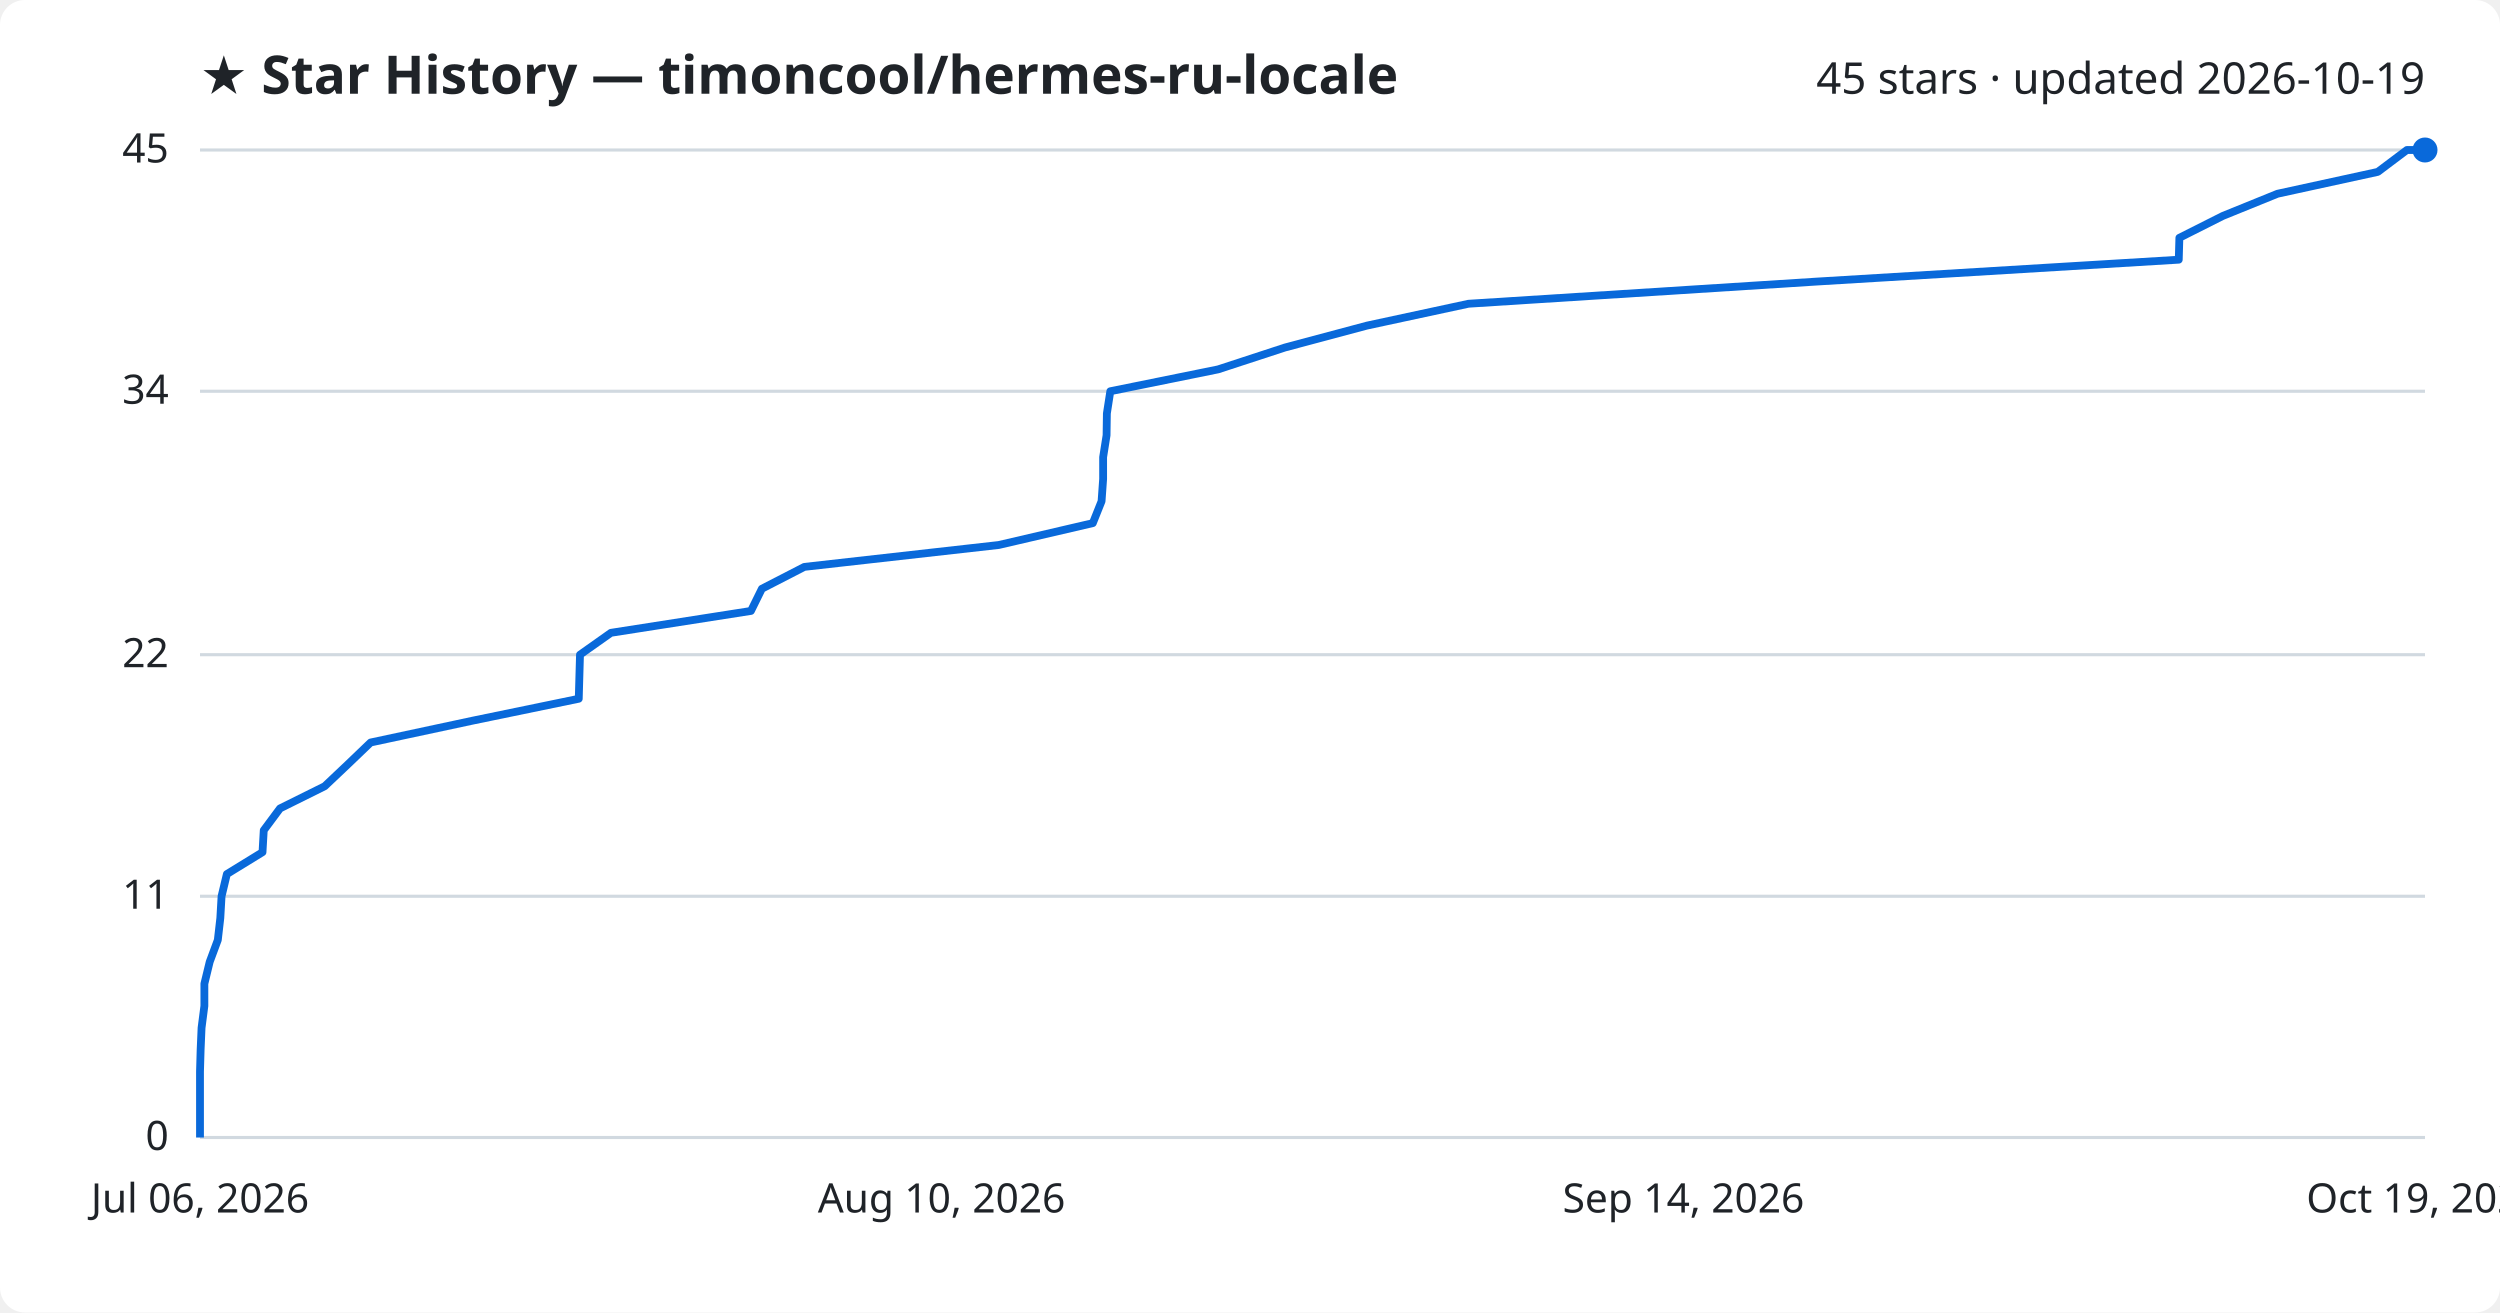
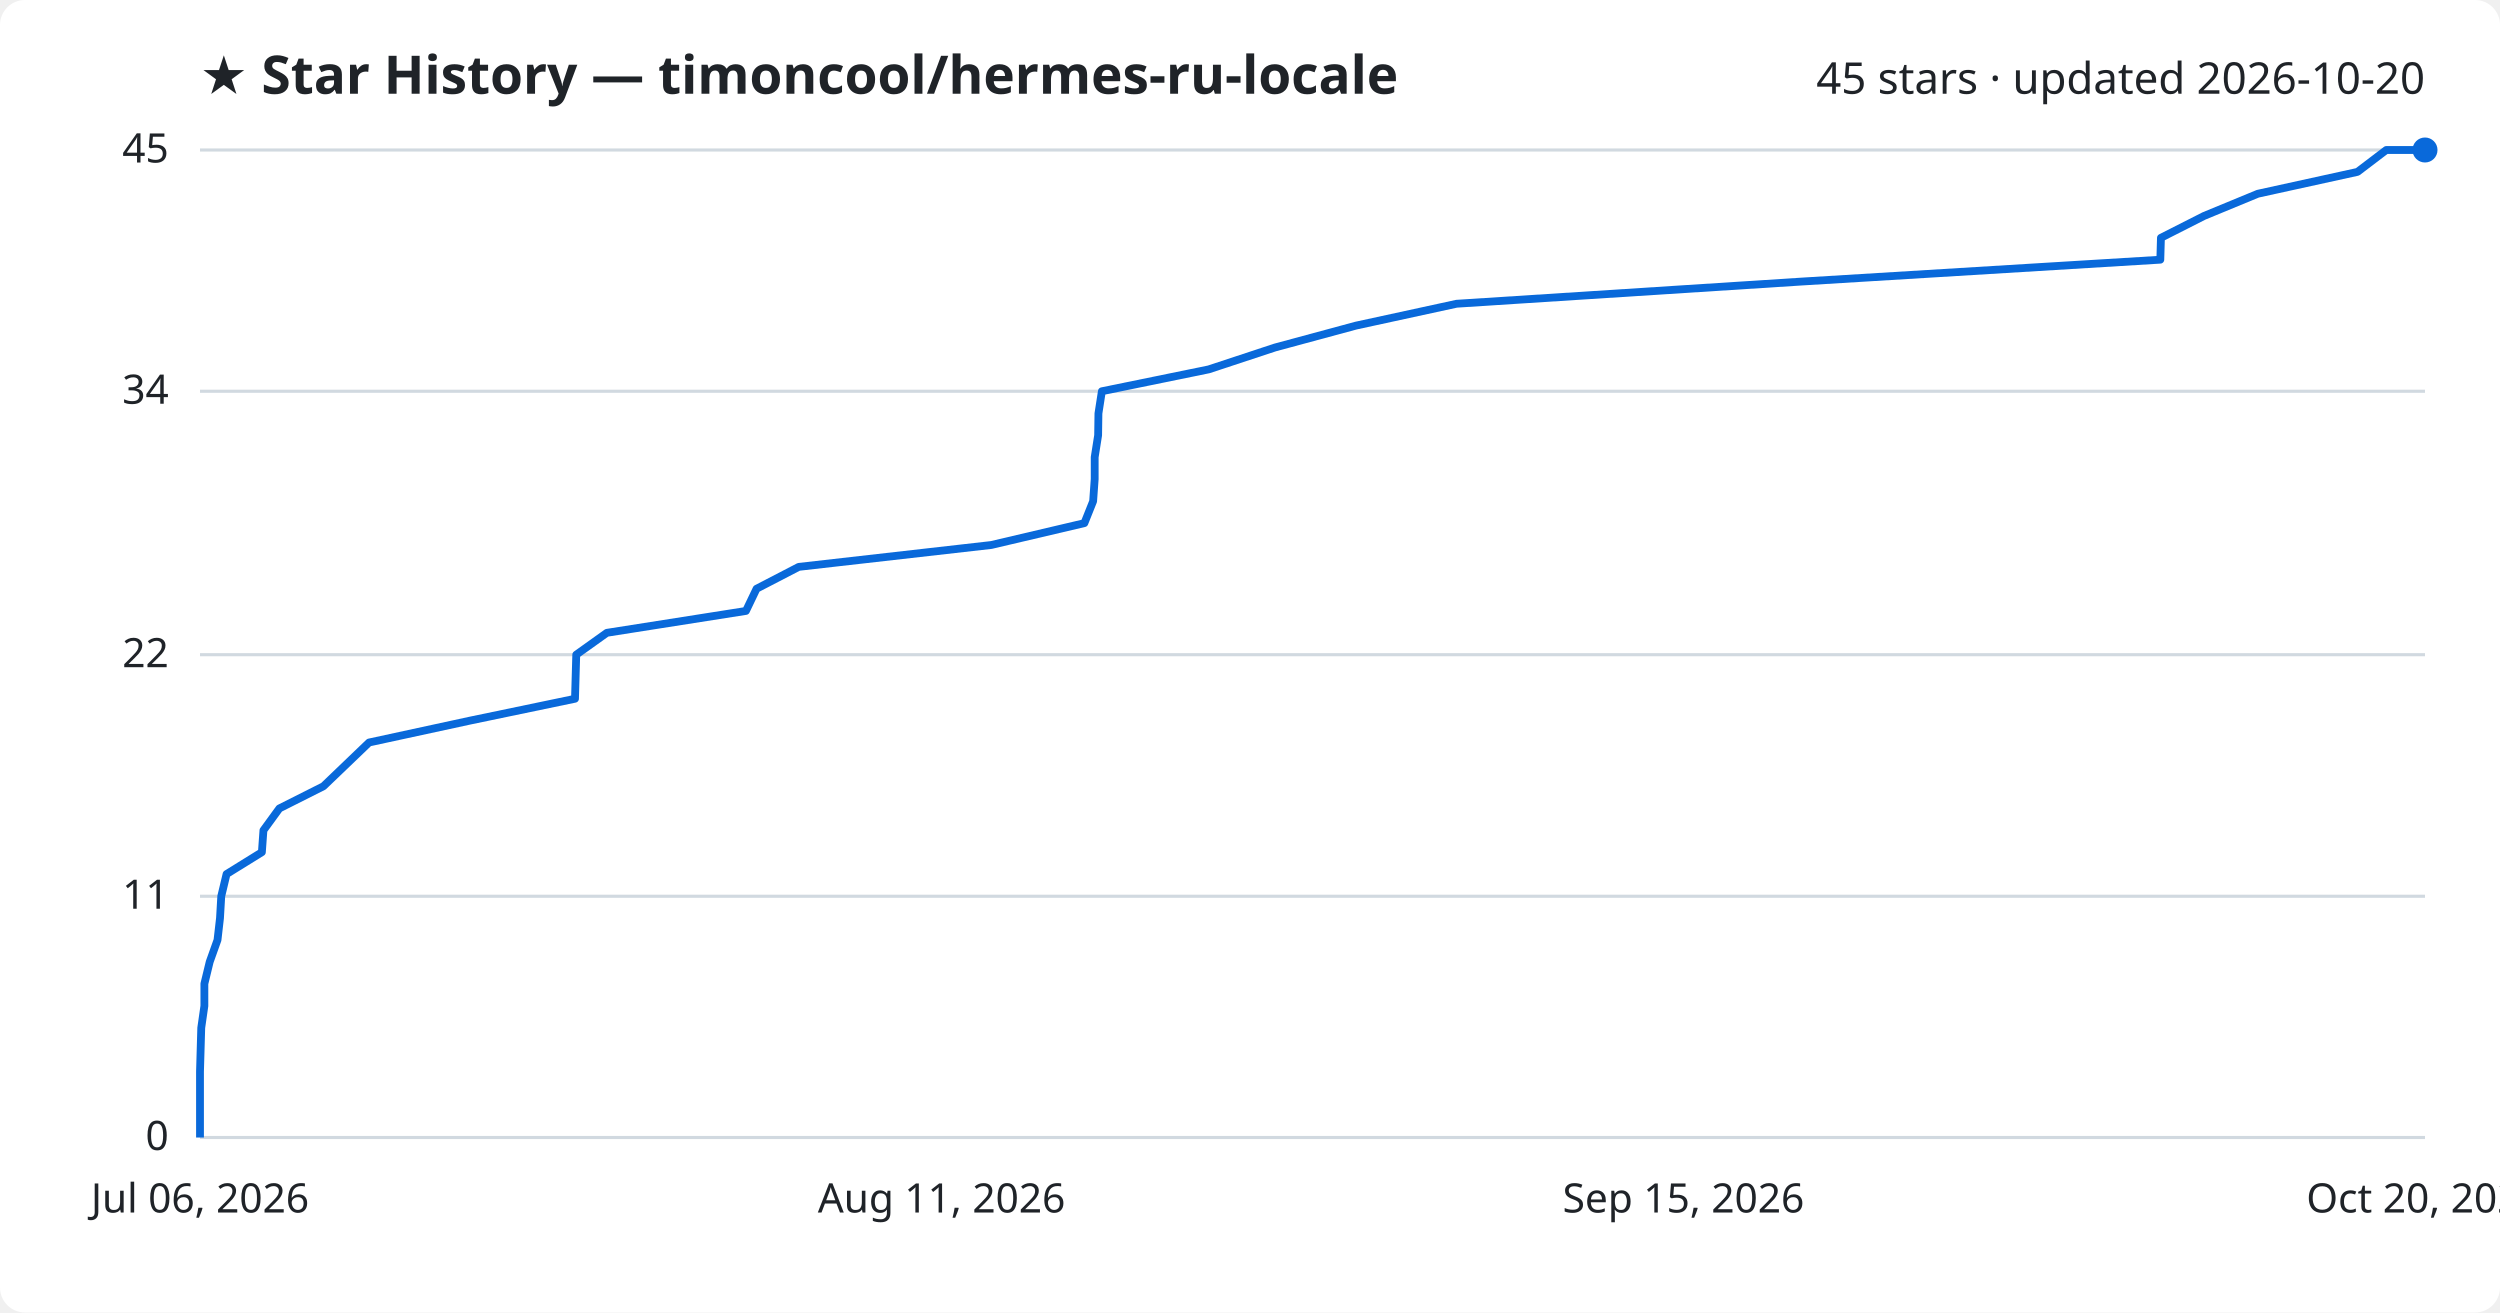
<svg xmlns="http://www.w3.org/2000/svg" viewBox="0 0 800 420" font-family="Segoe UI, sans-serif">
  <rect width="800" height="420" fill="#ffffff" rx="8" />
  <text x="64" y="30" fill="#1f2328" font-size="17" font-weight="700">★ Star History — timoncool/hermes-ru-locale</text>
-   <text x="776" y="30" fill="#1f2328" font-size="14" text-anchor="end">45 stars · updated 2026-10-19</text>
+   <text x="776" y="30" fill="#1f2328" font-size="14" text-anchor="end">45 stars · updated 2026-10-20</text>
  <line x1="64" y1="364.0" x2="776" y2="364.0" stroke="#d1d9e0" stroke-width="1" />
  <text x="54" y="368.0" fill="#1f2328" font-size="13" text-anchor="end">0</text>
  <line x1="64" y1="286.8" x2="776" y2="286.8" stroke="#d1d9e0" stroke-width="1" />
  <text x="54" y="290.8" fill="#1f2328" font-size="13" text-anchor="end">11</text>
  <line x1="64" y1="209.5" x2="776" y2="209.5" stroke="#d1d9e0" stroke-width="1" />
  <text x="54" y="213.5" fill="#1f2328" font-size="13" text-anchor="end">22</text>
  <line x1="64" y1="125.2" x2="776" y2="125.2" stroke="#d1d9e0" stroke-width="1" />
  <text x="54" y="129.2" fill="#1f2328" font-size="13" text-anchor="end">34</text>
  <line x1="64" y1="48.0" x2="776" y2="48.0" stroke="#d1d9e0" stroke-width="1" />
  <text x="54" y="52.0" fill="#1f2328" font-size="13" text-anchor="end">45</text>
-   <path d="M64.0,364.0 L64.0,357.0 L64.0,350.0 L64.0,342.9 L64.2,335.9 L64.5,328.9 L65.4,321.9 L65.4,314.8 L67.1,307.8 L69.7,300.8 L70.5,293.8 L70.9,286.8 L72.6,279.7 L84.0,272.7 L84.4,265.7 L89.6,258.7 L103.9,251.6 L111.3,244.6 L118.6,237.6 L151.3,230.6 L185.2,223.6 L185.4,216.5 L185.6,209.5 L195.5,202.5 L240.3,195.5 L243.8,188.4 L257.4,181.4 L319.6,174.4 L349.7,167.4 L352.5,160.4 L353.0,153.3 L353.0,146.3 L354.1,139.3 L354.2,132.3 L355.3,125.2 L389.8,118.2 L411.2,111.2 L437.4,104.2 L469.9,97.2 L581.4,90.1 L697.2,83.1 L697.4,76.1 L711.3,69.1 L728.8,62.0 L760.9,55.0 L770.2,48.0 L776.0,48.0" fill="none" stroke="#0969da" stroke-width="2.5" stroke-linejoin="round" />
+   <path d="M64.0,364.0 L64.0,357.0 L64.0,350.0 L64.0,342.9 L64.2,335.9 L64.4,328.9 L65.4,321.9 L65.4,314.8 L67.1,307.8 L69.6,300.8 L70.4,293.8 L70.8,286.8 L72.5,279.7 L83.8,272.7 L84.3,265.7 L89.4,258.7 L103.5,251.6 L110.8,244.6 L118.1,237.6 L150.4,230.6 L184.0,223.6 L184.2,216.5 L184.4,209.5 L194.2,202.5 L238.7,195.5 L242.1,188.4 L255.6,181.4 L317.2,174.4 L347.0,167.4 L349.8,160.4 L350.3,153.3 L350.3,146.3 L351.4,139.3 L351.5,132.3 L352.6,125.2 L386.8,118.2 L408.0,111.2 L433.9,104.2 L466.1,97.2 L576.5,90.1 L691.3,83.1 L691.5,76.1 L705.3,69.1 L722.5,62.0 L754.4,55.0 L763.6,48.0 L776.0,48.0" fill="none" stroke="#0969da" stroke-width="2.5" stroke-linejoin="round" />
  <circle cx="776.0" cy="48.0" r="4" fill="#0969da" />
  <text x="64.0" y="388" fill="#1f2328" font-size="13" text-anchor="middle">Jul 06, 2026</text>
-   <text x="301.3" y="388" fill="#1f2328" font-size="13" text-anchor="middle">Aug 10, 2026</text>
-   <text x="538.7" y="388" fill="#1f2328" font-size="13" text-anchor="middle">Sep 14, 2026</text>
-   <text x="776.0" y="388" fill="#1f2328" font-size="13" text-anchor="middle">Oct 19, 2026</text>
+   <text x="301.3" y="388" fill="#1f2328" font-size="13" text-anchor="middle">Aug 11, 2026</text>
+   <text x="538.7" y="388" fill="#1f2328" font-size="13" text-anchor="middle">Sep 15, 2026</text>
+   <text x="776.0" y="388" fill="#1f2328" font-size="13" text-anchor="middle">Oct 20, 2026</text>
</svg>
